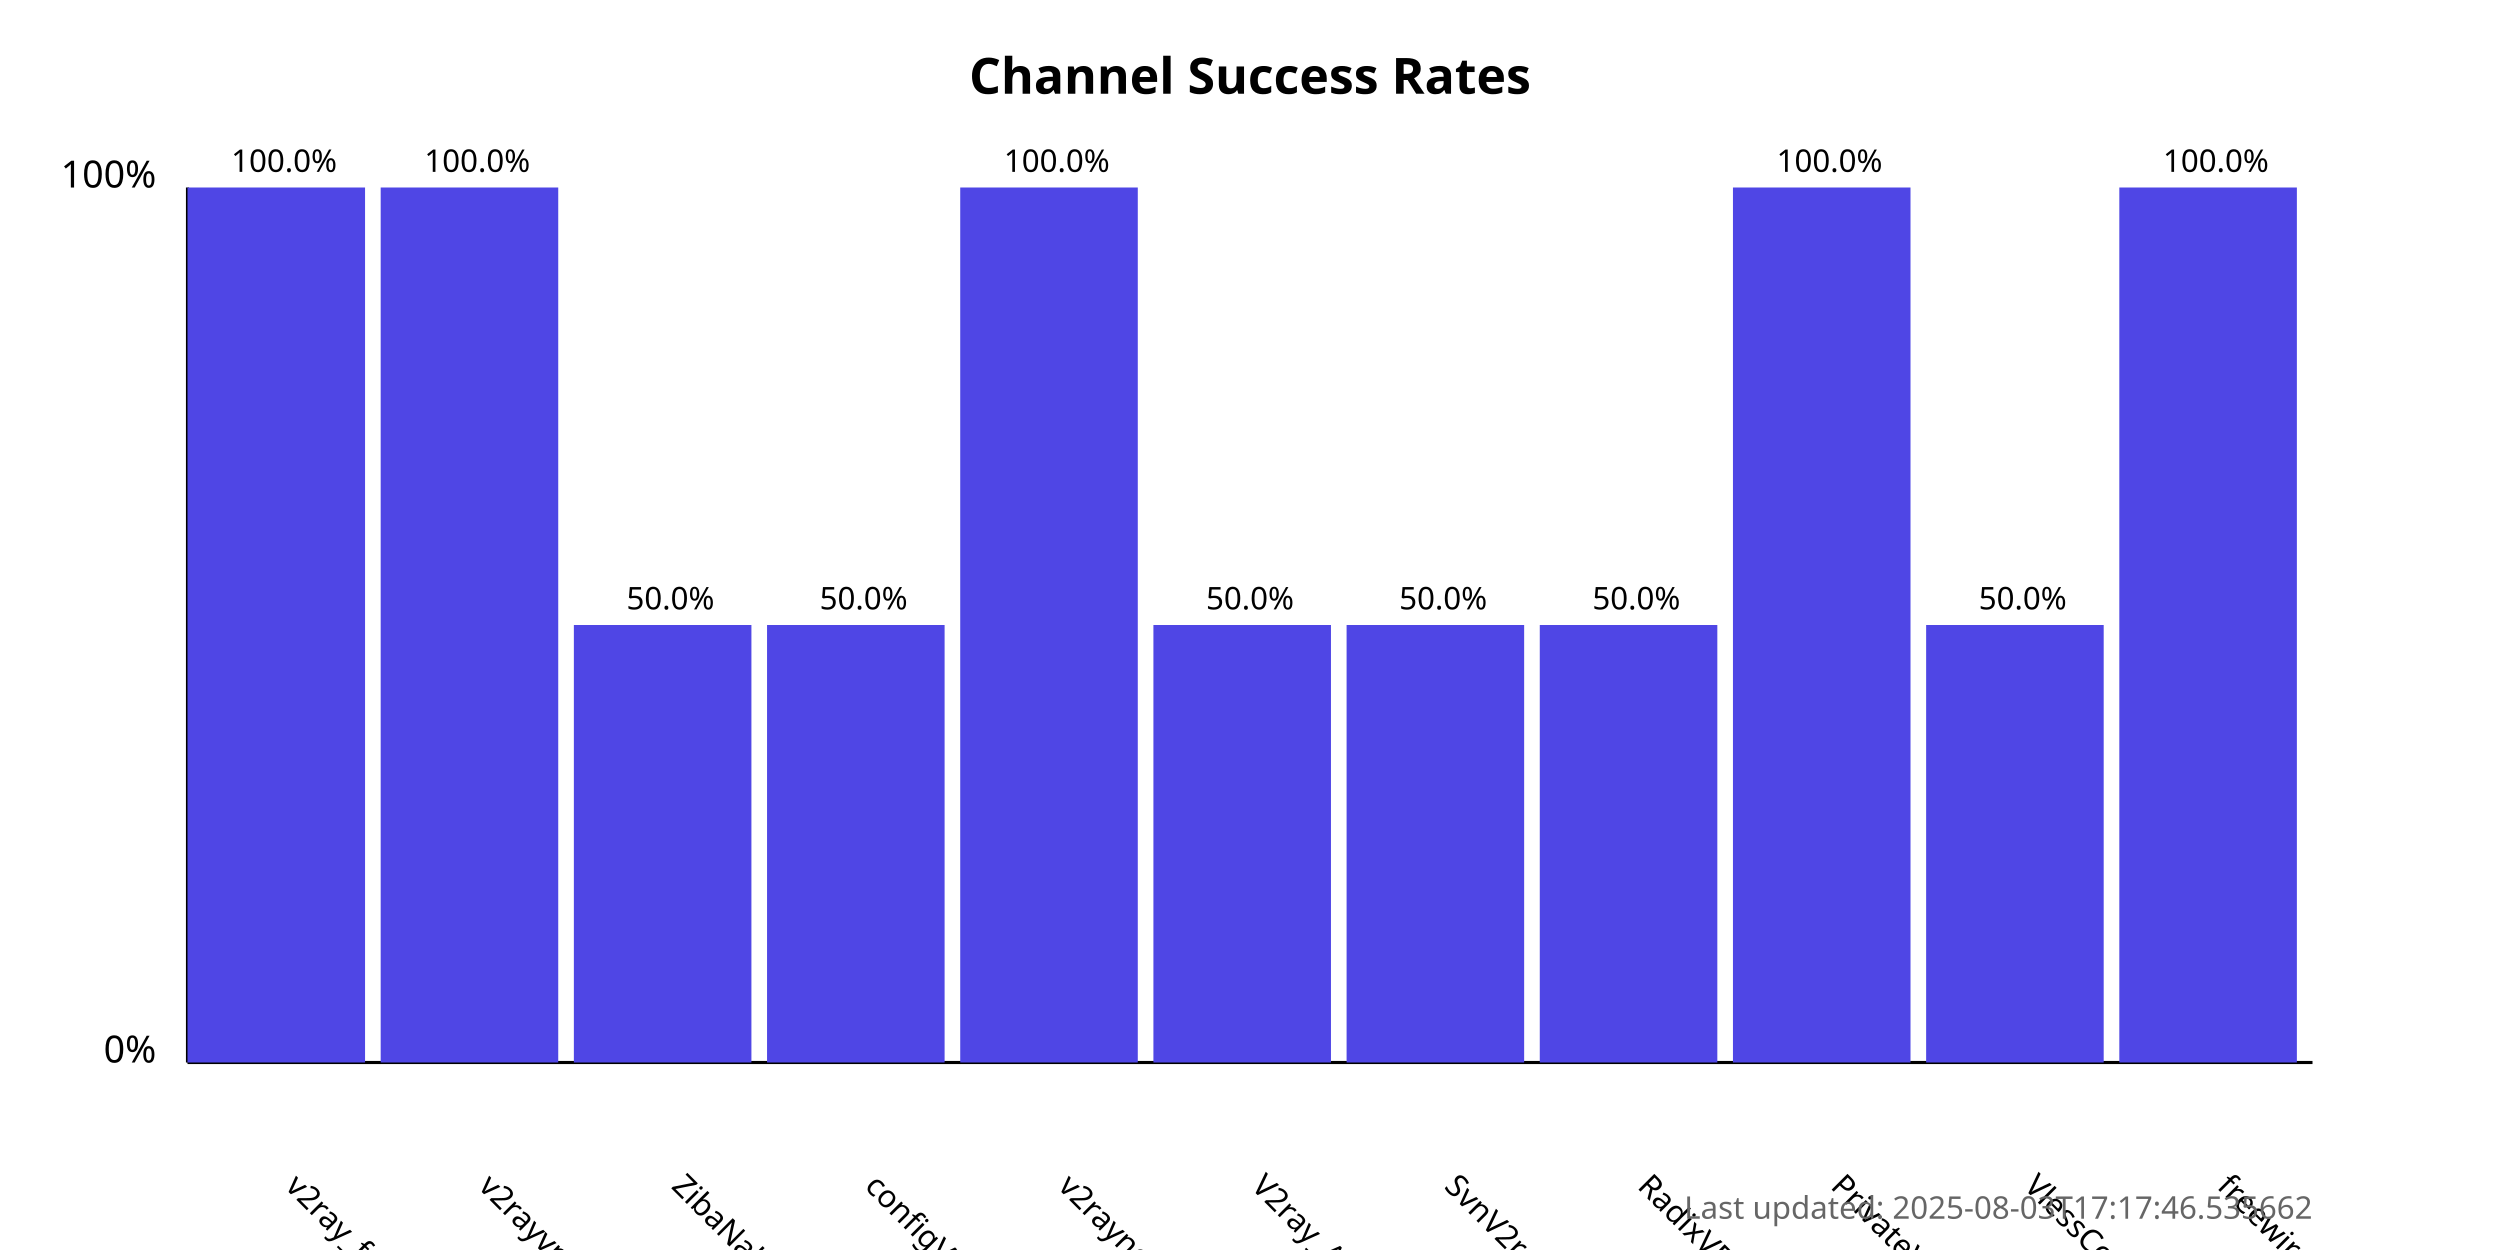
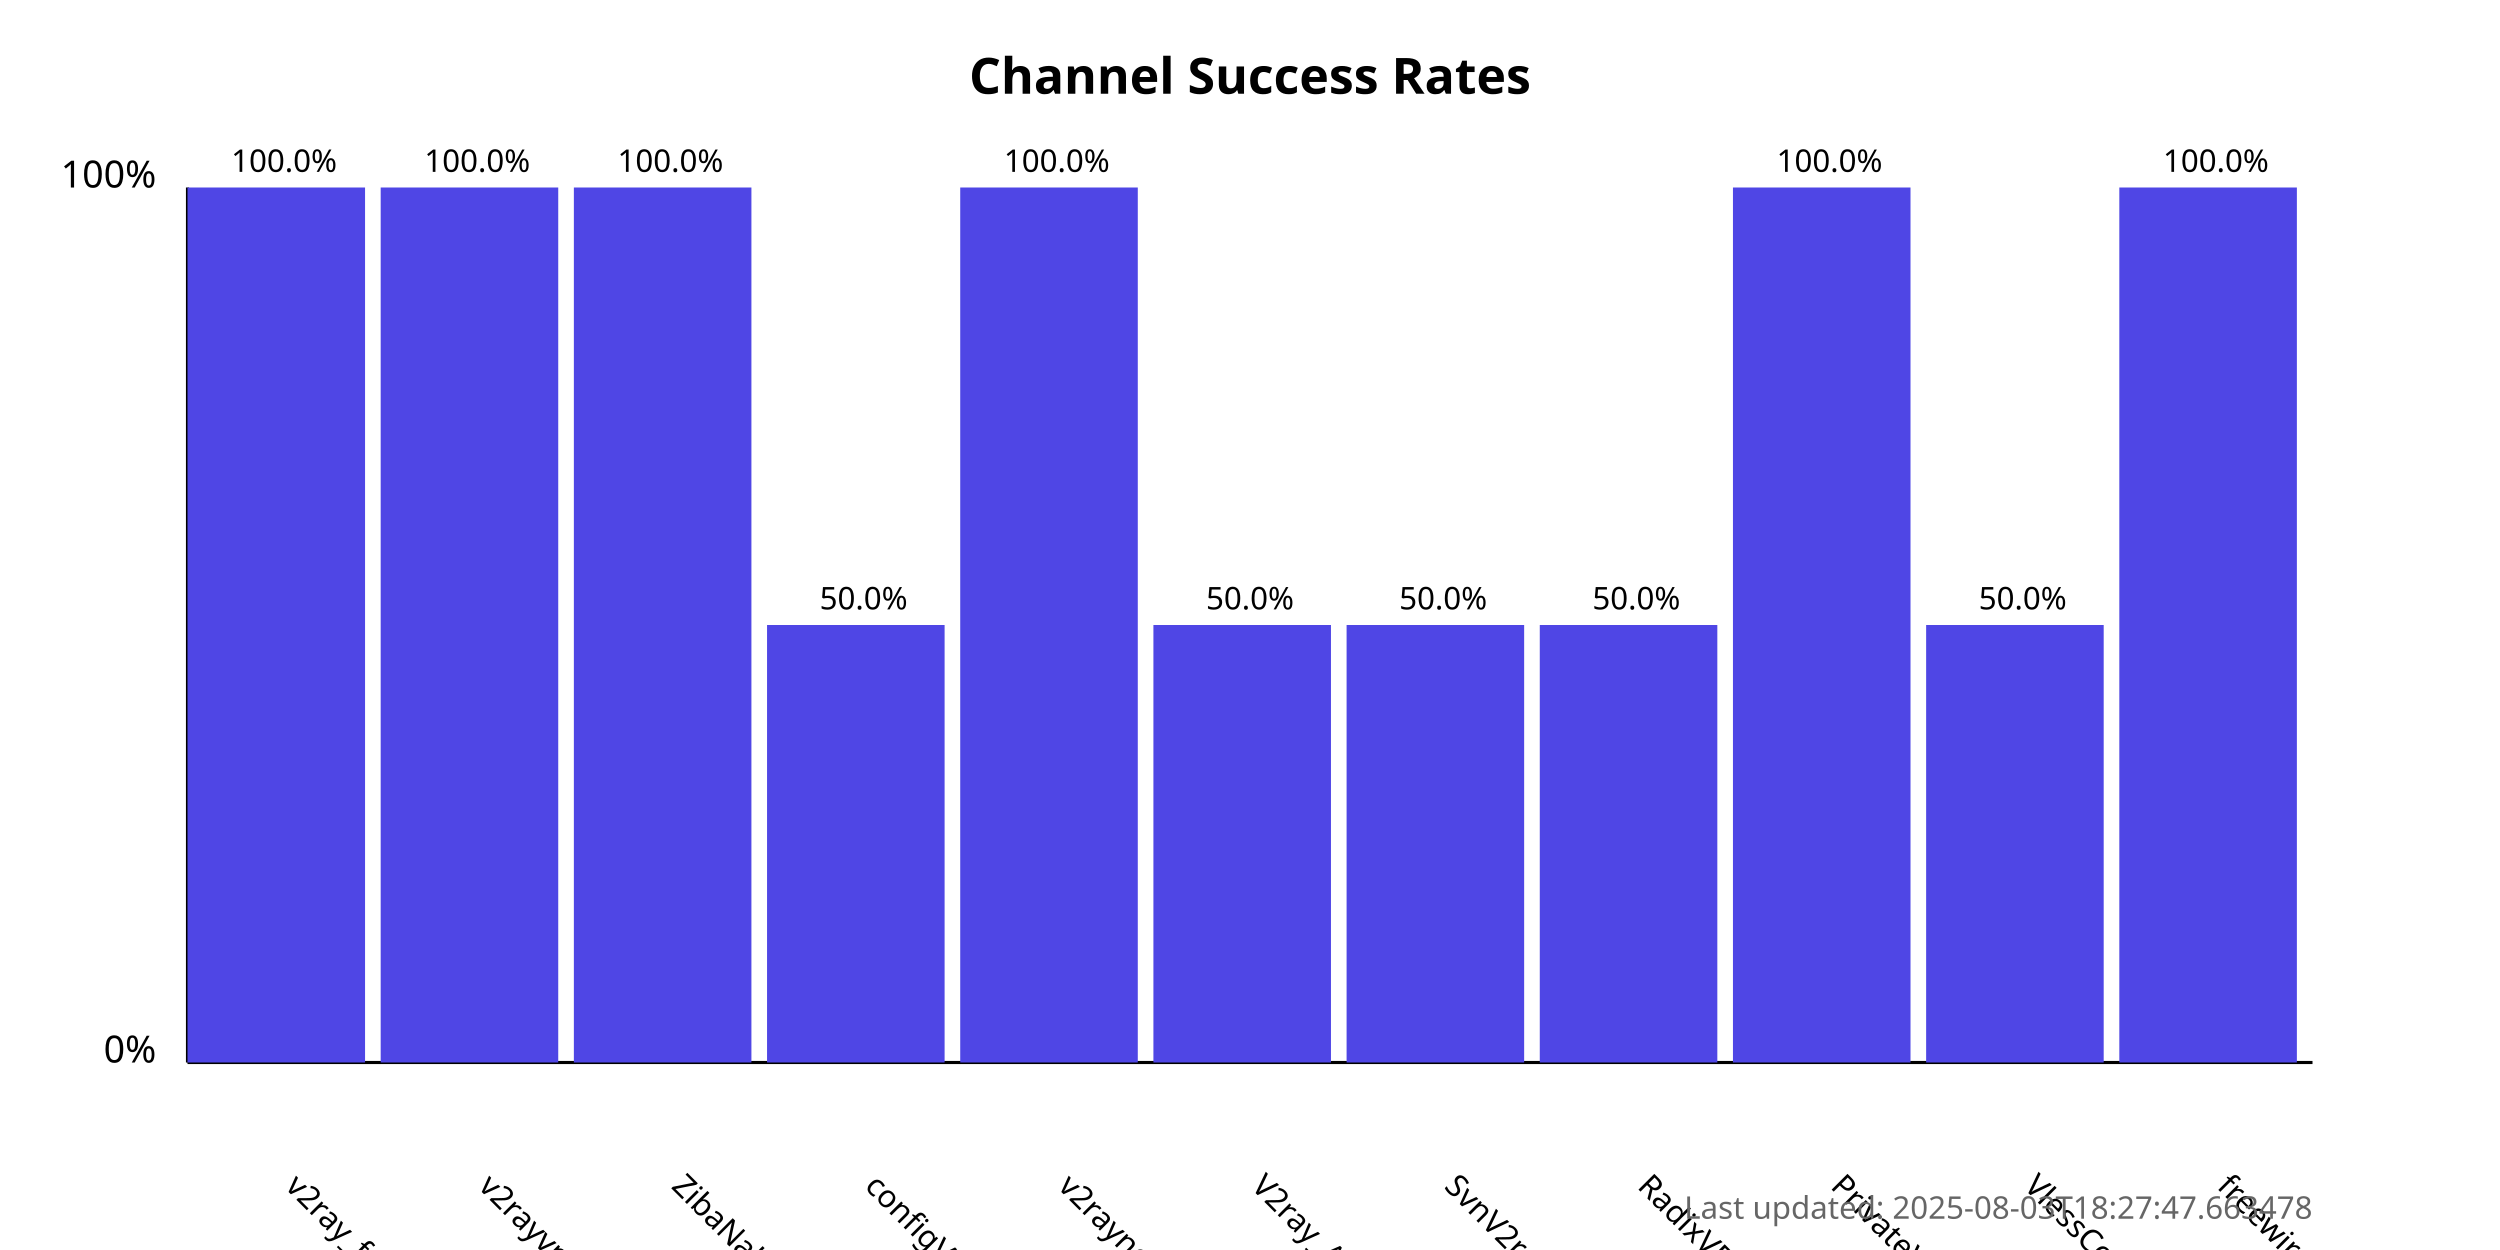
<svg xmlns="http://www.w3.org/2000/svg" width="800" height="400">
  <style>
            .chart-title { font: bold 16px sans-serif; }
            .axis-label { font: 12px sans-serif; }
            .tick-label { font: 10px sans-serif; }
            .bar { fill: #4f46e5; }
            .bar:hover { fill: #6366f1; }
            .timestamp { font: 10px sans-serif; fill: #666; }
        </style>
  <text x="400.0" y="30" text-anchor="middle" class="chart-title">
            Channel Success Rates
        </text>
  <line x1="60" y1="340" x2="60" y2="60" stroke="black" stroke-width="1" />
  <line x1="60" y1="340" x2="740" y2="340" stroke="black" stroke-width="1" />
  <text x="50" y="340" text-anchor="end" class="axis-label">0%</text>
  <text x="50" y="60" text-anchor="end" class="axis-label">100%</text>
  <g>
    <rect x="60" y="60.0" width="56.818" height="280.0" class="bar" />
    <text x="90.909" y="380" transform="rotate(45, 90.90909, 380)" text-anchor="start" class="tick-label">
                v2ray_free_conf
            </text>
    <text x="90.909" y="55.0" text-anchor="middle" class="tick-label">
                100.0%
            </text>
  </g>
  <g>
    <rect x="121.818" y="60.0" width="56.818" height="280.0" class="bar" />
    <text x="152.727" y="380" transform="rotate(45, 152.7273, 380)" text-anchor="start" class="tick-label">
                v2rayvpno
            </text>
    <text x="152.727" y="55.0" text-anchor="middle" class="tick-label">
                100.0%
            </text>
  </g>
  <g>
-     <rect x="183.636" y="200.0" width="56.818" height="140.0" class="bar" />
+     <rect x="183.636" y="60.0" width="56.818" height="280.0" class="bar" />
    <text x="214.545" y="380" transform="rotate(45, 214.5455, 380)" text-anchor="start" class="tick-label">
                ZibaNabz
            </text>
-     <text x="214.545" y="195.0" text-anchor="middle" class="tick-label">
-                 50.0%
+     <text x="214.545" y="55.0" text-anchor="middle" class="tick-label">
+                 100.0%
            </text>
  </g>
  <g>
    <rect x="245.455" y="200.0" width="56.818" height="140.0" class="bar" />
    <text x="276.364" y="380" transform="rotate(45, 276.3636, 380)" text-anchor="start" class="tick-label">
                configV2rayForFree
            </text>
    <text x="276.364" y="195.0" text-anchor="middle" class="tick-label">
                50.0%
            </text>
  </g>
  <g>
    <rect x="307.273" y="60.0" width="56.818" height="280.0" class="bar" />
    <text x="338.182" y="380" transform="rotate(45, 338.1818, 380)" text-anchor="start" class="tick-label">
                v2rayngvpn
            </text>
    <text x="338.182" y="55.0" text-anchor="middle" class="tick-label">
                100.0%
            </text>
  </g>
  <g>
    <rect x="369.091" y="200.0" width="56.818" height="140.0" class="bar" />
    <text x="400.0" y="380" transform="rotate(45, 400.0, 380)" text-anchor="start" class="tick-label">
                V2ray_Alpha
            </text>
    <text x="400.0" y="195.0" text-anchor="middle" class="tick-label">
                50.0%
            </text>
  </g>
  <g>
    <rect x="430.909" y="200.0" width="56.818" height="140.0" class="bar" />
    <text x="461.818" y="380" transform="rotate(45, 461.8182, 380)" text-anchor="start" class="tick-label">
                SvnV2ray
            </text>
    <text x="461.818" y="195.0" text-anchor="middle" class="tick-label">
                50.0%
            </text>
  </g>
  <g>
    <rect x="492.727" y="200.0" width="56.818" height="140.0" class="bar" />
    <text x="523.636" y="380" transform="rotate(45, 523.6364, 380)" text-anchor="start" class="tick-label">
                RadixVPN
            </text>
    <text x="523.636" y="195.0" text-anchor="middle" class="tick-label">
                50.0%
            </text>
  </g>
  <g>
    <rect x="554.545" y="60.0" width="56.818" height="280.0" class="bar" />
    <text x="585.455" y="380" transform="rotate(45, 585.4545, 380)" text-anchor="start" class="tick-label">
                PrivateVPNs
            </text>
    <text x="585.455" y="55.0" text-anchor="middle" class="tick-label">
                100.0%
            </text>
  </g>
  <g>
    <rect x="616.364" y="200.0" width="56.818" height="140.0" class="bar" />
    <text x="647.273" y="380" transform="rotate(45, 647.2727, 380)" text-anchor="start" class="tick-label">
                VlessConfig
            </text>
    <text x="647.273" y="195.0" text-anchor="middle" class="tick-label">
                50.0%
            </text>
  </g>
  <g>
    <rect x="678.182" y="60.0" width="56.818" height="280.0" class="bar" />
    <text x="709.091" y="380" transform="rotate(45, 709.0909, 380)" text-anchor="start" class="tick-label">
                freewireguard
            </text>
    <text x="709.091" y="55.0" text-anchor="middle" class="tick-label">
                100.0%
            </text>
  </g>
  <text x="740" y="390" text-anchor="end" class="timestamp">
-             Last updated: 2025-08-03T17:17:46.535662
+             Last updated: 2025-08-03T18:27:47.663478
        </text>
</svg>
